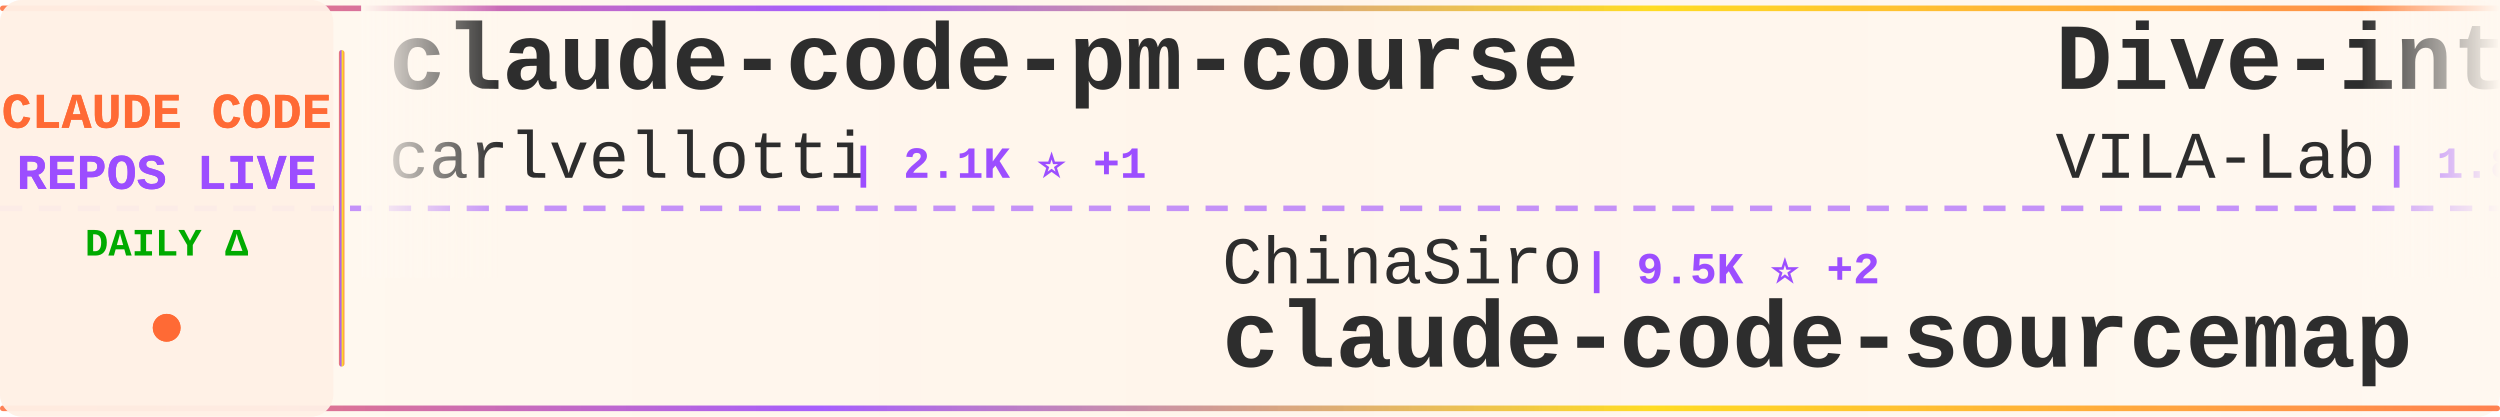
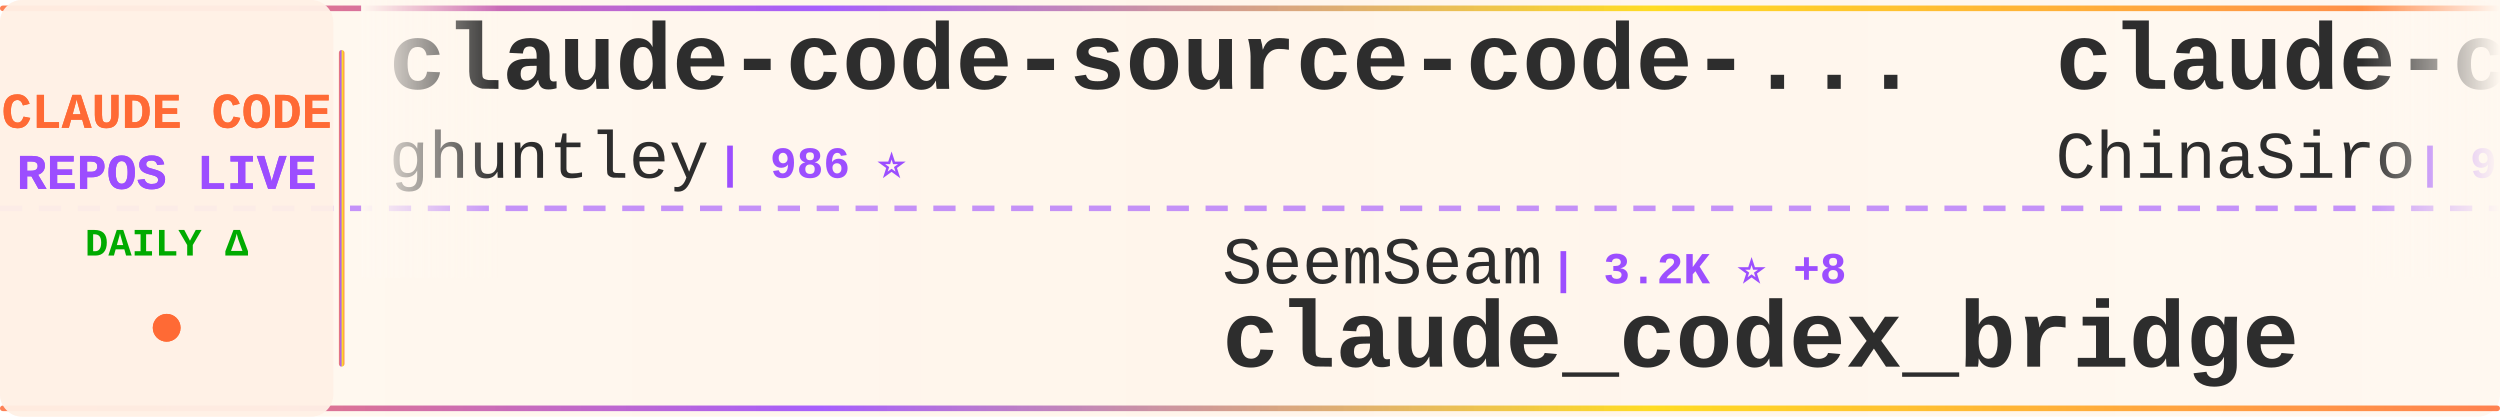
<svg xmlns="http://www.w3.org/2000/svg" width="900" height="150">
  <defs>
    <linearGradient id="tickerBg" x1="0%" y1="0%" x2="100%" y2="0%">
      <stop offset="0%" style="stop-color:#fff8f0;stop-opacity:0.98" />
      <stop offset="50%" style="stop-color:#fff5eb;stop-opacity:1" />
      <stop offset="100%" style="stop-color:#fff8f0;stop-opacity:0.98" />
    </linearGradient>
    <linearGradient id="borderGrad" x1="0%" y1="0%" x2="100%" y2="0%">
      <stop offset="0%" style="stop-color:#FF6B35;stop-opacity:0.85">
        <animate attributeName="stop-opacity" values="0.85;1;0.85" dur="2s" repeatCount="indefinite" />
      </stop>
      <stop offset="33%" style="stop-color:#9C4EFF;stop-opacity:0.9">
        <animate attributeName="stop-opacity" values="0.9;1;0.9" dur="2.2s" repeatCount="indefinite" />
      </stop>
      <stop offset="66%" style="stop-color:#FFD700;stop-opacity:0.85">
        <animate attributeName="stop-opacity" values="0.85;1;0.85" dur="1.8s" repeatCount="indefinite" />
      </stop>
      <stop offset="100%" style="stop-color:#FF6B35;stop-opacity:0.85">
        <animate attributeName="stop-opacity" values="0.85;1;0.85" dur="2s" repeatCount="indefinite" />
      </stop>
    </linearGradient>
    <filter id="textGlow">
      <feGaussianBlur stdDeviation="0.15" result="coloredBlur" />
      <feMerge>
        <feMergeNode in="coloredBlur" />
        <feMergeNode in="SourceGraphic" />
      </feMerge>
    </filter>
    <filter id="metricGlow">
      <feGaussianBlur stdDeviation="0.2" result="coloredBlur" />
      <feMerge>
        <feMergeNode in="coloredBlur" />
        <feMergeNode in="SourceGraphic" />
      </feMerge>
    </filter>
    <linearGradient id="leftFade" x1="0%" y1="0%" x2="100%" y2="0%">
      <stop offset="0%" style="stop-color:#fff8f0;stop-opacity:1" />
      <stop offset="100%" style="stop-color:#fff8f0;stop-opacity:0" />
    </linearGradient>
    <linearGradient id="rightFade" x1="0%" y1="0%" x2="100%" y2="0%">
      <stop offset="0%" style="stop-color:#fff8f0;stop-opacity:0" />
      <stop offset="100%" style="stop-color:#fff8f0;stop-opacity:1" />
    </linearGradient>
  </defs>
  <rect width="900" height="150" fill="url(#tickerBg)" rx="8" />
  <rect x="0" y="2" width="900" height="2" fill="url(#borderGrad)" rx="1" />
  <rect x="0" y="146" width="900" height="2" fill="url(#borderGrad)" rx="1" />
  <line x1="0" y1="75" x2="900" y2="75" stroke="#9C4EFF" stroke-width="2" stroke-dasharray="8 6" opacity="0.6" />
  <rect x="0" y="0" width="120" height="150" fill="#fff0e6" opacity="0.95" rx="8" />
  <text x="60" y="46" font-family="'Courier New', monospace" font-size="18" font-weight="bold" fill="#FF6B35" text-anchor="middle" filter="url(#textGlow)">
    CLAUDE CODE
  </text>
  <text x="60" y="68" font-family="'Courier New', monospace" font-size="18" font-weight="bold" fill="#9C4EFF" text-anchor="middle" filter="url(#textGlow)">
    REPOS LIVE
  </text>
  <text x="60" y="92" font-family="'Courier New', monospace" font-size="14" font-weight="bold" fill="#00aa00" text-anchor="middle">
    DAILY Δ
  </text>
  <circle cx="60" cy="118" r="5" fill="#FF6B35" filter="url(#metricGlow)">
    <animate attributeName="r" values="4;6;4" dur="1.5s" repeatCount="indefinite" />
    <animate attributeName="opacity" values="0.6;1;0.6" dur="1.5s" repeatCount="indefinite" />
  </circle>
  <rect x="122" y="18" width="2" height="114" fill="url(#borderGrad)" rx="1" />
  <clipPath id="tickerClip">
    <rect x="130" y="0" width="770" height="150" />
  </clipPath>
  <g clip-path="url(#tickerClip)">
    <g id="tickerItems">
      <animateTransform attributeName="transform" attributeType="XML" type="translate" from="0 0" to="-3000 0" dur="54s" repeatCount="indefinite" />
      <g transform="translate(0, 0)">
-         <text x="140" y="32" font-family="'Courier New', monospace" font-size="34" font-weight="bold" fill="#2d2d2d">claude-code-pm-course</text>
-         <text x="140" y="64" font-family="'Courier New', monospace" font-size="24" font-weight="normal" fill="#2d2d2d" opacity="1.0">carlvellotti</text>
-         <text x="306" y="64" font-family="'Courier New', monospace" font-size="16" font-weight="bold" fill="#9C4EFF"> | 2.1K ⭐ +1</text>
+         <text x="140" y="32" font-family="'Courier New', monospace" font-size="34" font-weight="bold" fill="#2d2d2d">claude-code-source-code-...</text>
+         <text x="140" y="64" font-family="'Courier New', monospace" font-size="24" font-weight="normal" fill="#2d2d2d" opacity="1.0">ghuntley</text>
+         <text x="258" y="64" font-family="'Courier New', monospace" font-size="16" font-weight="bold" fill="#9C4EFF"> | 986 ⭐</text>
      </g>
      <g transform="translate(300, 0)">
-         <text x="140" y="102" font-family="'Courier New', monospace" font-size="24" font-weight="normal" fill="#2d2d2d" opacity="1.0">ChinaSiro</text>
-         <text x="270" y="102" font-family="'Courier New', monospace" font-size="16" font-weight="bold" fill="#9C4EFF"> | 9.5K ⭐ +2</text>
-         <text x="140" y="132" font-family="'Courier New', monospace" font-size="34" font-weight="bold" fill="#2d2d2d">claude-code-sourcemap</text>
+         <text x="140" y="102" font-family="'Courier New', monospace" font-size="24" font-weight="normal" fill="#2d2d2d" opacity="1.0">SeemSeam</text>
+         <text x="258" y="102" font-family="'Courier New', monospace" font-size="16" font-weight="bold" fill="#9C4EFF"> | 3.2K ⭐ +8</text>
+         <text x="140" y="132" font-family="'Courier New', monospace" font-size="34" font-weight="bold" fill="#2d2d2d">claude_codex_bridge</text>
      </g>
      <g transform="translate(600, 0)">
-         <text x="140" y="32" font-family="'Courier New', monospace" font-size="34" font-weight="bold" fill="#2d2d2d">Dive-into-Claude-Code</text>
-         <text x="140" y="64" font-family="'Courier New', monospace" font-size="24" font-weight="normal" fill="#2d2d2d" opacity="1.0">VILA-Lab</text>
-         <text x="258" y="64" font-family="'Courier New', monospace" font-size="16" font-weight="bold" fill="#9C4EFF"> | 1.8K ⭐ +7</text>
+         <text x="140" y="32" font-family="'Courier New', monospace" font-size="34" font-weight="bold" fill="#2d2d2d">claude-code-sourcemap</text>
+         <text x="140" y="64" font-family="'Courier New', monospace" font-size="24" font-weight="normal" fill="#2d2d2d" opacity="1.0">ChinaSiro</text>
+         <text x="270" y="64" font-family="'Courier New', monospace" font-size="16" font-weight="bold" fill="#9C4EFF"> | 9.5K ⭐ +2</text>
      </g>
      <g transform="translate(900, 0)">
-         <text x="140" y="102" font-family="'Courier New', monospace" font-size="24" font-weight="normal" fill="#2d2d2d" opacity="1.0">https-deeplearning-ai</text>
-         <text x="414" y="102" font-family="'Courier New', monospace" font-size="16" font-weight="bold" fill="#9C4EFF"> | 533 ⭐</text>
-         <text x="140" y="132" font-family="'Courier New', monospace" font-size="34" font-weight="bold" fill="#2d2d2d">sc-claude-code-files</text>
+         <text x="140" y="102" font-family="'Courier New', monospace" font-size="24" font-weight="normal" fill="#2d2d2d" opacity="1.0">fazxes</text>
+         <text x="234" y="102" font-family="'Courier New', monospace" font-size="16" font-weight="bold" fill="#9C4EFF"> | 225 ⭐ +1</text>
+         <text x="140" y="132" font-family="'Courier New', monospace" font-size="34" font-weight="bold" fill="#2d2d2d">Claude-code</text>
      </g>
      <g transform="translate(1200, 0)">
-         <text x="140" y="32" font-family="'Courier New', monospace" font-size="34" font-weight="bold" fill="#2d2d2d">skills</text>
-         <text x="140" y="64" font-family="'Courier New', monospace" font-size="24" font-weight="normal" fill="#2d2d2d" opacity="1.0">anthropics</text>
-         <text x="282" y="64" font-family="'Courier New', monospace" font-size="16" font-weight="bold" fill="#9C4EFF"> | 159.5K ⭐ +333</text>
+         <text x="140" y="32" font-family="'Courier New', monospace" font-size="34" font-weight="bold" fill="#2d2d2d">claude-code-guide</text>
+         <text x="140" y="64" font-family="'Courier New', monospace" font-size="24" font-weight="normal" fill="#2d2d2d" opacity="1.0">Cranot</text>
+         <text x="234" y="64" font-family="'Courier New', monospace" font-size="16" font-weight="bold" fill="#9C4EFF"> | 2.8K ⭐ +3</text>
      </g>
      <g transform="translate(1500, 0)">
-         <text x="140" y="102" font-family="'Courier New', monospace" font-size="24" font-weight="normal" fill="#2d2d2d" opacity="1.0">1rgs</text>
-         <text x="210" y="102" font-family="'Courier New', monospace" font-size="16" font-weight="bold" fill="#9C4EFF"> | 3.7K ⭐ +4</text>
-         <text x="140" y="132" font-family="'Courier New', monospace" font-size="34" font-weight="bold" fill="#2d2d2d">claude-code-proxy</text>
+         <text x="140" y="102" font-family="'Courier New', monospace" font-size="24" font-weight="normal" fill="#2d2d2d" opacity="1.0">centminmod</text>
+         <text x="282" y="102" font-family="'Courier New', monospace" font-size="16" font-weight="bold" fill="#9C4EFF"> | 2.5K ⭐ +2</text>
+         <text x="140" y="132" font-family="'Courier New', monospace" font-size="34" font-weight="bold" fill="#2d2d2d">my-claude-code-setup</text>
      </g>
      <g transform="translate(1800, 0)">
-         <text x="140" y="32" font-family="'Courier New', monospace" font-size="34" font-weight="bold" fill="#2d2d2d">ClaudeCode</text>
-         <text x="140" y="64" font-family="'Courier New', monospace" font-size="24" font-weight="normal" fill="#2d2d2d" opacity="1.0">guanshan</text>
-         <text x="258" y="64" font-family="'Courier New', monospace" font-size="16" font-weight="bold" fill="#9C4EFF"> | 61 ⭐</text>
+         <text x="140" y="32" font-family="'Courier New', monospace" font-size="34" font-weight="bold" fill="#2d2d2d">claude-code-local</text>
+         <text x="140" y="64" font-family="'Courier New', monospace" font-size="24" font-weight="normal" fill="#2d2d2d" opacity="1.0">nicedreamzapp</text>
+         <text x="318" y="64" font-family="'Courier New', monospace" font-size="16" font-weight="bold" fill="#9C4EFF"> | 2.9K ⭐ +3</text>
      </g>
      <g transform="translate(2100, 0)">
-         <text x="140" y="102" font-family="'Courier New', monospace" font-size="24" font-weight="normal" fill="#2d2d2d" opacity="1.0">Donchitos</text>
-         <text x="270" y="102" font-family="'Courier New', monospace" font-size="16" font-weight="bold" fill="#9C4EFF"> | 22.8K ⭐ +44</text>
-         <text x="140" y="132" font-family="'Courier New', monospace" font-size="34" font-weight="bold" fill="#2d2d2d">Claude-Code-Game-Studios</text>
+         <text x="140" y="102" font-family="'Courier New', monospace" font-size="24" font-weight="normal" fill="#2d2d2d" opacity="1.0">Piebald-AI</text>
+         <text x="282" y="102" font-family="'Courier New', monospace" font-size="16" font-weight="bold" fill="#9C4EFF"> | 11.7K ⭐ +42</text>
+         <text x="140" y="132" font-family="'Courier New', monospace" font-size="34" font-weight="bold" fill="#2d2d2d">claude-code-system-promp...</text>
      </g>
      <g transform="translate(2400, 0)">
-         <text x="140" y="32" font-family="'Courier New', monospace" font-size="34" font-weight="bold" fill="#2d2d2d">Claude-code</text>
-         <text x="140" y="64" font-family="'Courier New', monospace" font-size="24" font-weight="normal" fill="#2d2d2d" opacity="1.0">fazxes</text>
-         <text x="234" y="64" font-family="'Courier New', monospace" font-size="16" font-weight="bold" fill="#9C4EFF"> | 225 ⭐ +1</text>
+         <text x="140" y="32" font-family="'Courier New', monospace" font-size="34" font-weight="bold" fill="#2d2d2d">claude-code-rev</text>
+         <text x="140" y="64" font-family="'Courier New', monospace" font-size="24" font-weight="normal" fill="#2d2d2d" opacity="1.0">oboard</text>
+         <text x="234" y="64" font-family="'Courier New', monospace" font-size="16" font-weight="bold" fill="#9C4EFF"> | 3.2K ⭐ +1</text>
      </g>
      <g transform="translate(2700, 0)">
-         <text x="140" y="102" font-family="'Courier New', monospace" font-size="24" font-weight="normal" fill="#2d2d2d" opacity="1.0">Windy3f3f3f3f</text>
-         <text x="318" y="102" font-family="'Courier New', monospace" font-size="16" font-weight="bold" fill="#9C4EFF"> | 2.2K ⭐ +15</text>
-         <text x="140" y="132" font-family="'Courier New', monospace" font-size="34" font-weight="bold" fill="#2d2d2d">claude-code-from-scratch</text>
+         <text x="140" y="102" font-family="'Courier New', monospace" font-size="24" font-weight="normal" fill="#2d2d2d" opacity="1.0">disler</text>
+         <text x="234" y="102" font-family="'Courier New', monospace" font-size="16" font-weight="bold" fill="#9C4EFF"> | 3.8K ⭐ +2</text>
+         <text x="140" y="132" font-family="'Courier New', monospace" font-size="34" font-weight="bold" fill="#2d2d2d">claude-code-hooks-master...</text>
      </g>
      <g transform="translate(3000, 0)">
-         <text x="140" y="32" font-family="'Courier New', monospace" font-size="34" font-weight="bold" fill="#2d2d2d">claude-code-pm-course</text>
-         <text x="140" y="64" font-family="'Courier New', monospace" font-size="24" font-weight="normal" fill="#2d2d2d" opacity="1.0">carlvellotti</text>
-         <text x="306" y="64" font-family="'Courier New', monospace" font-size="16" font-weight="bold" fill="#9C4EFF"> | 2.1K ⭐ +1</text>
+         <text x="140" y="32" font-family="'Courier New', monospace" font-size="34" font-weight="bold" fill="#2d2d2d">claude-code-source-code-...</text>
+         <text x="140" y="64" font-family="'Courier New', monospace" font-size="24" font-weight="normal" fill="#2d2d2d" opacity="1.0">ghuntley</text>
+         <text x="258" y="64" font-family="'Courier New', monospace" font-size="16" font-weight="bold" fill="#9C4EFF"> | 986 ⭐</text>
      </g>
      <g transform="translate(3300, 0)">
-         <text x="140" y="102" font-family="'Courier New', monospace" font-size="24" font-weight="normal" fill="#2d2d2d" opacity="1.0">ChinaSiro</text>
-         <text x="270" y="102" font-family="'Courier New', monospace" font-size="16" font-weight="bold" fill="#9C4EFF"> | 9.5K ⭐ +2</text>
-         <text x="140" y="132" font-family="'Courier New', monospace" font-size="34" font-weight="bold" fill="#2d2d2d">claude-code-sourcemap</text>
+         <text x="140" y="102" font-family="'Courier New', monospace" font-size="24" font-weight="normal" fill="#2d2d2d" opacity="1.0">SeemSeam</text>
+         <text x="258" y="102" font-family="'Courier New', monospace" font-size="16" font-weight="bold" fill="#9C4EFF"> | 3.2K ⭐ +8</text>
+         <text x="140" y="132" font-family="'Courier New', monospace" font-size="34" font-weight="bold" fill="#2d2d2d">claude_codex_bridge</text>
      </g>
      <g transform="translate(3600, 0)">
-         <text x="140" y="32" font-family="'Courier New', monospace" font-size="34" font-weight="bold" fill="#2d2d2d">Dive-into-Claude-Code</text>
-         <text x="140" y="64" font-family="'Courier New', monospace" font-size="24" font-weight="normal" fill="#2d2d2d" opacity="1.0">VILA-Lab</text>
-         <text x="258" y="64" font-family="'Courier New', monospace" font-size="16" font-weight="bold" fill="#9C4EFF"> | 1.8K ⭐ +7</text>
+         <text x="140" y="32" font-family="'Courier New', monospace" font-size="34" font-weight="bold" fill="#2d2d2d">claude-code-sourcemap</text>
+         <text x="140" y="64" font-family="'Courier New', monospace" font-size="24" font-weight="normal" fill="#2d2d2d" opacity="1.0">ChinaSiro</text>
+         <text x="270" y="64" font-family="'Courier New', monospace" font-size="16" font-weight="bold" fill="#9C4EFF"> | 9.5K ⭐ +2</text>
      </g>
      <g transform="translate(3900, 0)">
-         <text x="140" y="102" font-family="'Courier New', monospace" font-size="24" font-weight="normal" fill="#2d2d2d" opacity="1.0">https-deeplearning-ai</text>
-         <text x="414" y="102" font-family="'Courier New', monospace" font-size="16" font-weight="bold" fill="#9C4EFF"> | 533 ⭐</text>
-         <text x="140" y="132" font-family="'Courier New', monospace" font-size="34" font-weight="bold" fill="#2d2d2d">sc-claude-code-files</text>
+         <text x="140" y="102" font-family="'Courier New', monospace" font-size="24" font-weight="normal" fill="#2d2d2d" opacity="1.0">fazxes</text>
+         <text x="234" y="102" font-family="'Courier New', monospace" font-size="16" font-weight="bold" fill="#9C4EFF"> | 225 ⭐ +1</text>
+         <text x="140" y="132" font-family="'Courier New', monospace" font-size="34" font-weight="bold" fill="#2d2d2d">Claude-code</text>
      </g>
    </g>
  </g>
  <rect x="130" y="0" width="50" height="100" fill="url(#leftFade)" />
  <rect x="850" y="0" width="50" height="100" fill="url(#rightFade)" />
</svg>
